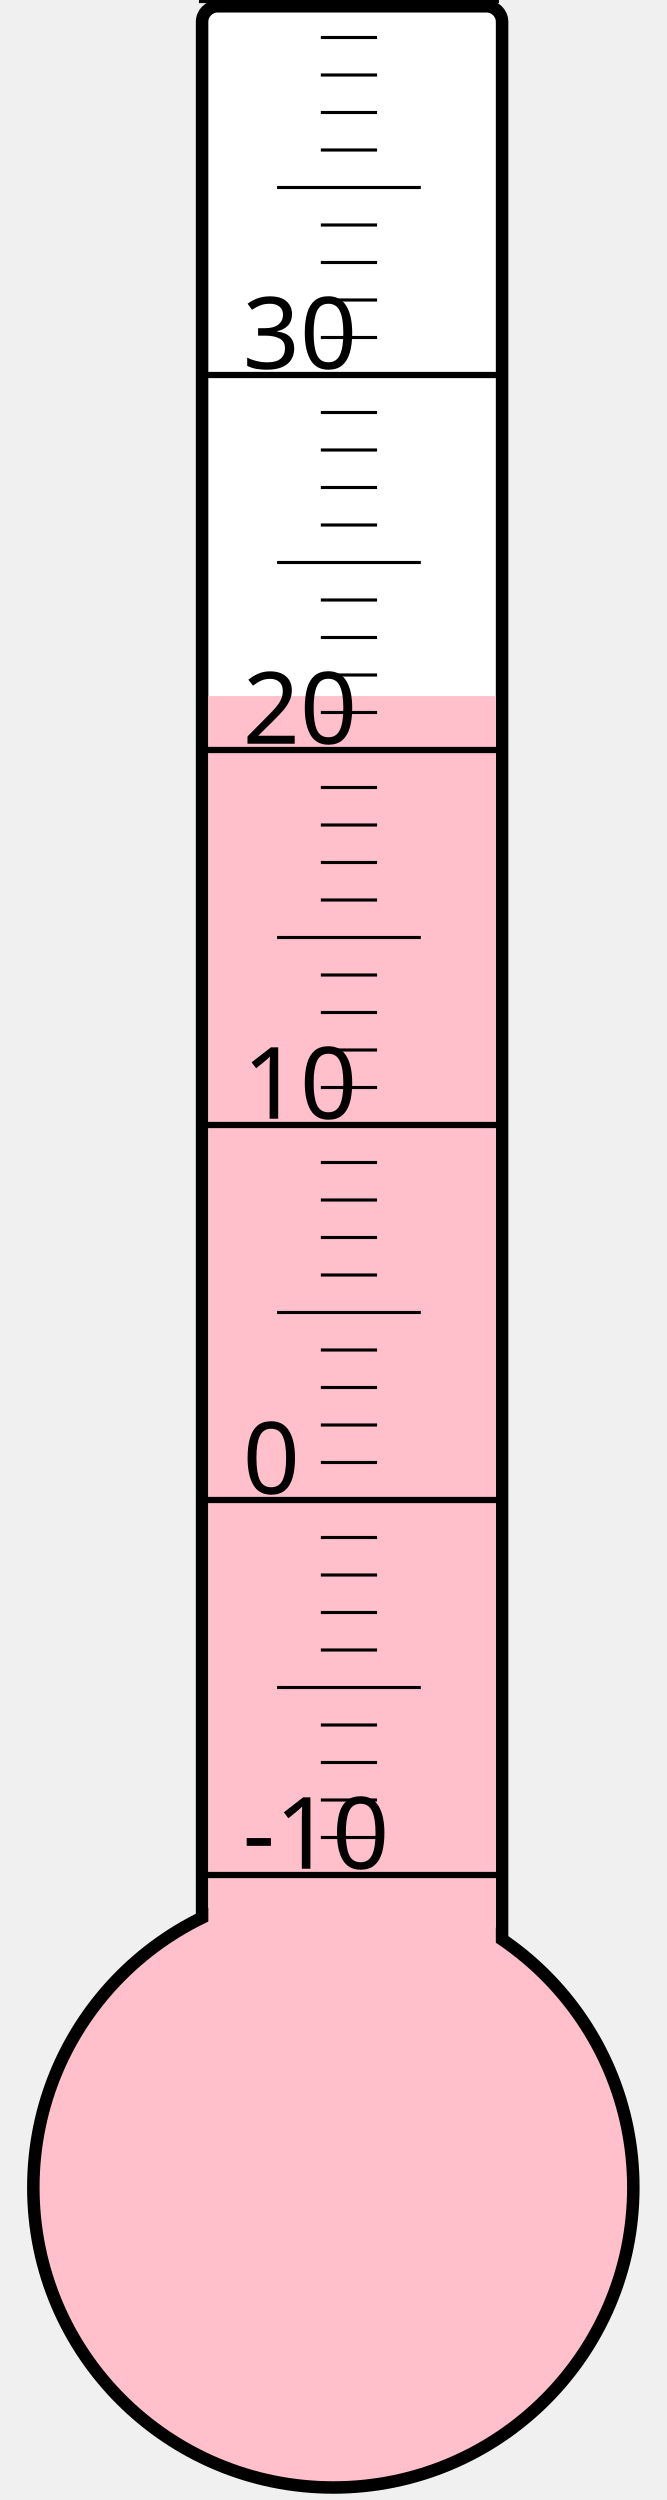
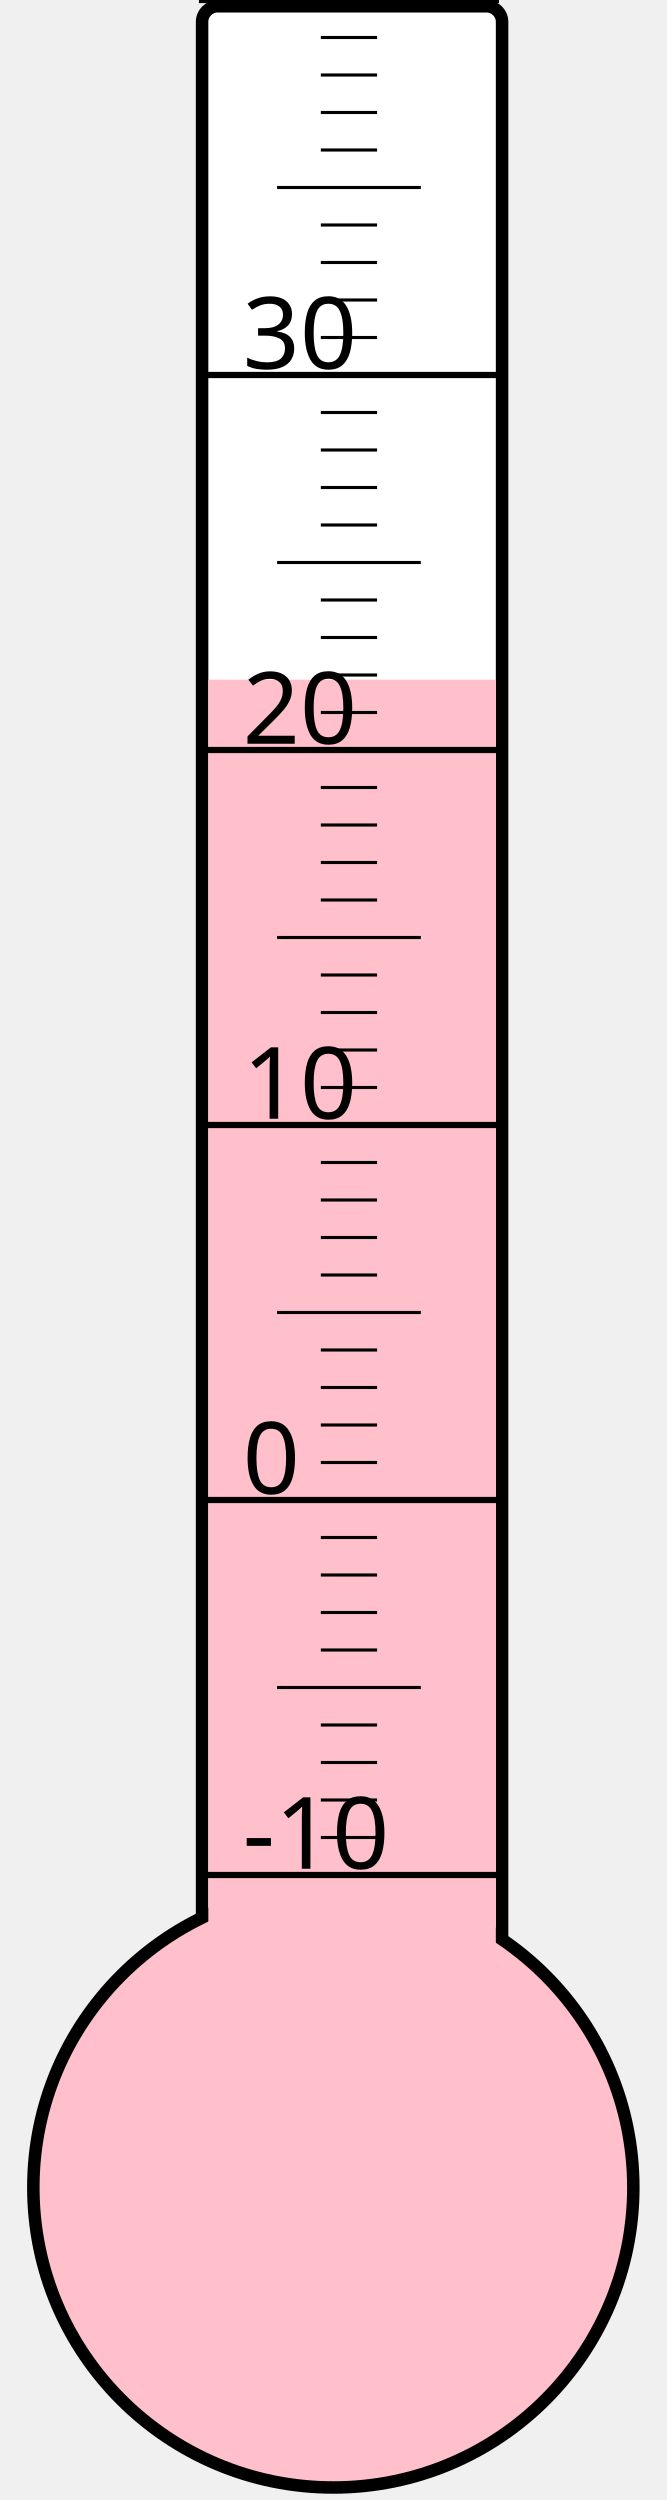
<svg xmlns="http://www.w3.org/2000/svg" width="40px" height="150px" viewBox="0 0 200 800">
  <rect width="200" height="800" x="0" y="0" style="fill: #ffffeb; fill-opacity: 0;" />
  <rect width="96" height="680" x="58" y="2" rx="5" ry="5" style="fill: white; fill-opacity: 1; stroke: black; stroke-width: 4;" />
  <circle cx="100" cy="700" r="96" style="fill: pink; stroke: black; stroke-width: 4;" />
-   <rect width="92" height="477.25" x="60" y="222.75" style="fill: pink; fill-opacity: 1; stroke-width: 0;" />
+   <rect width="92" height="482.5" x="60" y="217.5" style="fill: pink; fill-opacity: 1; stroke-width: 0;" />
  <text x="71" y="598" style="font-family: sans-serif; font-size: 24pt;">-10</text>
  <text x="71" y="478" style="font-family: sans-serif; font-size: 24pt;">0</text>
  <text x="71" y="358" style="font-family: sans-serif; font-size: 24pt;">10</text>
  <text x="71" y="238" style="font-family: sans-serif; font-size: 24pt;">20</text>
  <text x="71" y="118" style="font-family: sans-serif; font-size: 24pt;">30</text>
  <g style="stroke: black;">
    <line x1="57" y1="600" x2="153" y2="600" style="stroke-width: 2;" />
    <line x1="96" y1="588" x2="114" y2="588" style="stroke-width: 1;" />
    <line x1="96" y1="576" x2="114" y2="576" style="stroke-width: 1;" />
    <line x1="96" y1="564" x2="114" y2="564" style="stroke-width: 1;" />
    <line x1="96" y1="552" x2="114" y2="552" style="stroke-width: 1;" />
    <line x1="82" y1="540" x2="128" y2="540" style="stroke-width: 1;" />
    <line x1="96" y1="528" x2="114" y2="528" style="stroke-width: 1;" />
    <line x1="96" y1="516" x2="114" y2="516" style="stroke-width: 1;" />
    <line x1="96" y1="504" x2="114" y2="504" style="stroke-width: 1;" />
    <line x1="96" y1="492" x2="114" y2="492" style="stroke-width: 1;" />
    <line x1="57" y1="480" x2="153" y2="480" style="stroke-width: 2;" />
    <line x1="96" y1="468" x2="114" y2="468" style="stroke-width: 1;" />
    <line x1="96" y1="456" x2="114" y2="456" style="stroke-width: 1;" />
    <line x1="96" y1="444" x2="114" y2="444" style="stroke-width: 1;" />
    <line x1="96" y1="432" x2="114" y2="432" style="stroke-width: 1;" />
    <line x1="82" y1="420" x2="128" y2="420" style="stroke-width: 1;" />
    <line x1="96" y1="408" x2="114" y2="408" style="stroke-width: 1;" />
    <line x1="96" y1="396" x2="114" y2="396" style="stroke-width: 1;" />
    <line x1="96" y1="384" x2="114" y2="384" style="stroke-width: 1;" />
    <line x1="96" y1="372" x2="114" y2="372" style="stroke-width: 1;" />
    <line x1="57" y1="360" x2="153" y2="360" style="stroke-width: 2;" />
    <line x1="96" y1="348" x2="114" y2="348" style="stroke-width: 1;" />
    <line x1="96" y1="336" x2="114" y2="336" style="stroke-width: 1;" />
    <line x1="96" y1="324" x2="114" y2="324" style="stroke-width: 1;" />
    <line x1="96" y1="312" x2="114" y2="312" style="stroke-width: 1;" />
    <line x1="82" y1="300" x2="128" y2="300" style="stroke-width: 1;" />
    <line x1="96" y1="288" x2="114" y2="288" style="stroke-width: 1;" />
    <line x1="96" y1="276" x2="114" y2="276" style="stroke-width: 1;" />
    <line x1="96" y1="264" x2="114" y2="264" style="stroke-width: 1;" />
    <line x1="96" y1="252" x2="114" y2="252" style="stroke-width: 1;" />
    <line x1="57" y1="240" x2="153" y2="240" style="stroke-width: 2;" />
    <line x1="96" y1="228" x2="114" y2="228" style="stroke-width: 1;" />
    <line x1="96" y1="216" x2="114" y2="216" style="stroke-width: 1;" />
    <line x1="96" y1="204" x2="114" y2="204" style="stroke-width: 1;" />
    <line x1="96" y1="192" x2="114" y2="192" style="stroke-width: 1;" />
    <line x1="82" y1="180" x2="128" y2="180" style="stroke-width: 1;" />
    <line x1="96" y1="168" x2="114" y2="168" style="stroke-width: 1;" />
    <line x1="96" y1="156" x2="114" y2="156" style="stroke-width: 1;" />
    <line x1="96" y1="144" x2="114" y2="144" style="stroke-width: 1;" />
    <line x1="96" y1="132" x2="114" y2="132" style="stroke-width: 1;" />
    <line x1="57" y1="120" x2="153" y2="120" style="stroke-width: 2;" />
    <line x1="96" y1="108" x2="114" y2="108" style="stroke-width: 1;" />
    <line x1="96" y1="96" x2="114" y2="96" style="stroke-width: 1;" />
    <line x1="96" y1="84" x2="114" y2="84" style="stroke-width: 1;" />
    <line x1="96" y1="72" x2="114" y2="72" style="stroke-width: 1;" />
    <line x1="82" y1="60" x2="128" y2="60" style="stroke-width: 1;" />
    <line x1="96" y1="48" x2="114" y2="48" style="stroke-width: 1;" />
    <line x1="96" y1="36" x2="114" y2="36" style="stroke-width: 1;" />
    <line x1="96" y1="24" x2="114" y2="24" style="stroke-width: 1;" />
    <line x1="96" y1="12" x2="114" y2="12" style="stroke-width: 1;" />
    <line x1="57" y1="0" x2="153" y2="0" style="stroke-width: 2;" />
  </g>
</svg>
